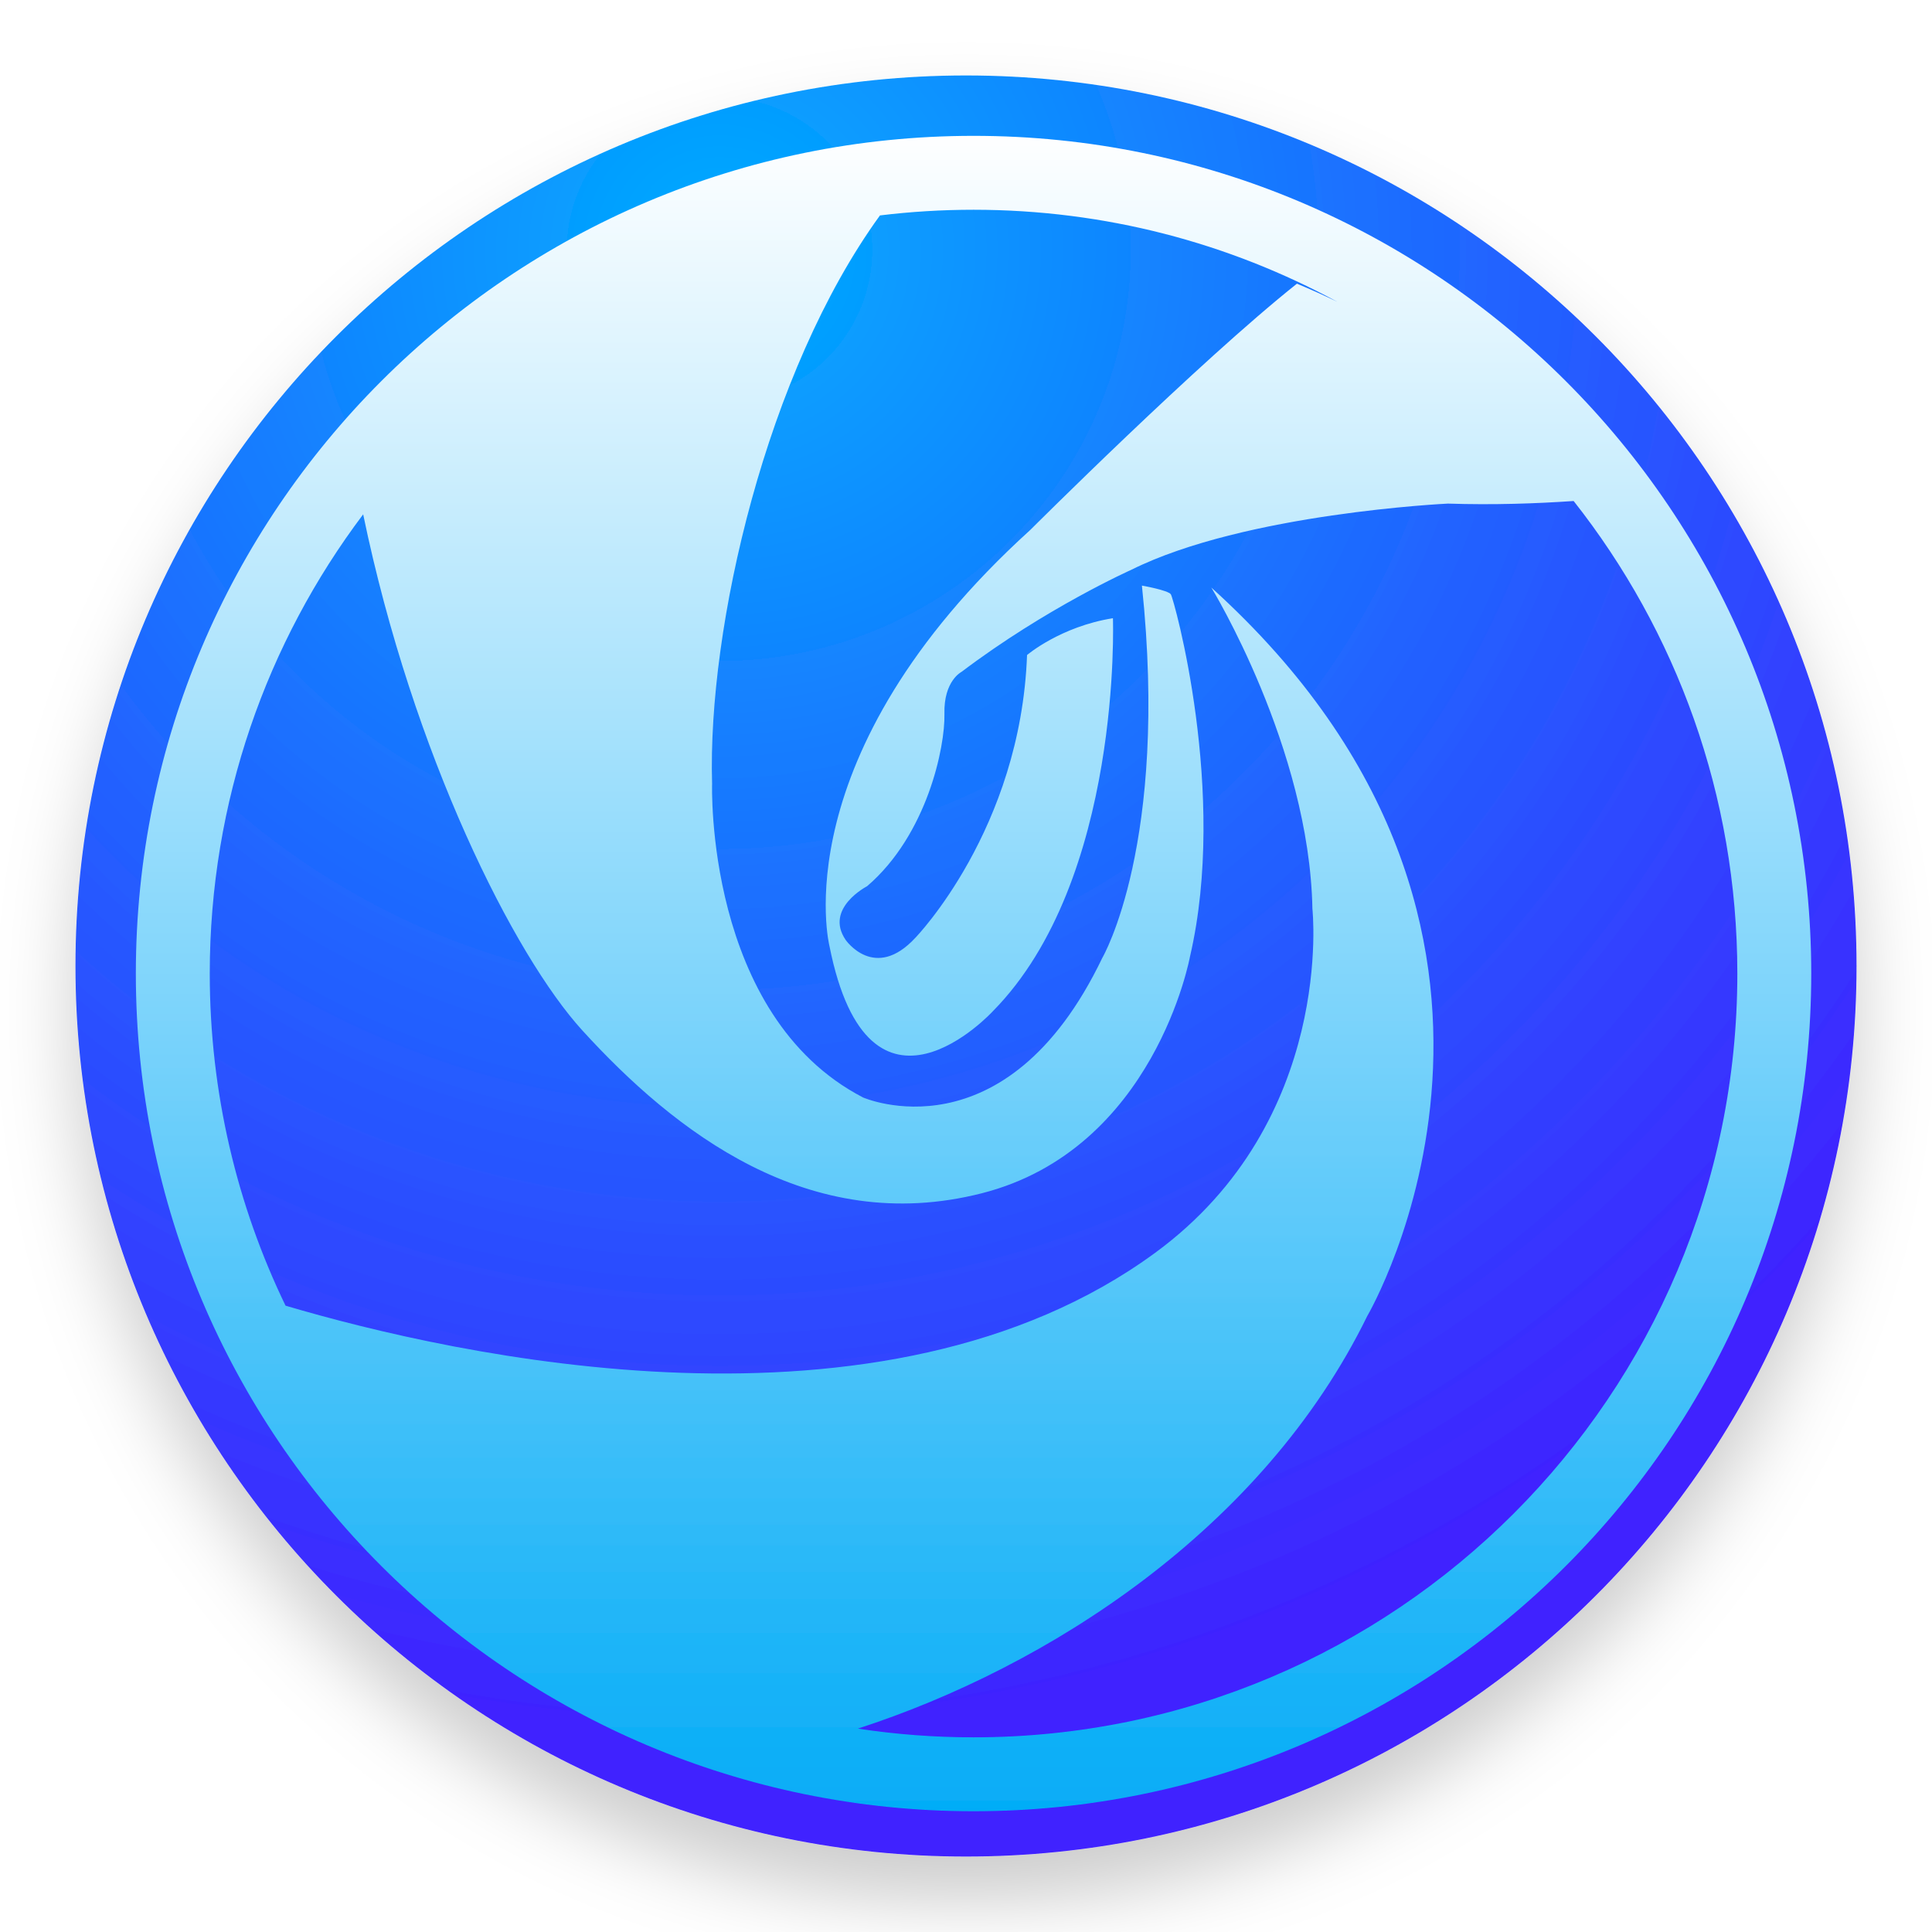
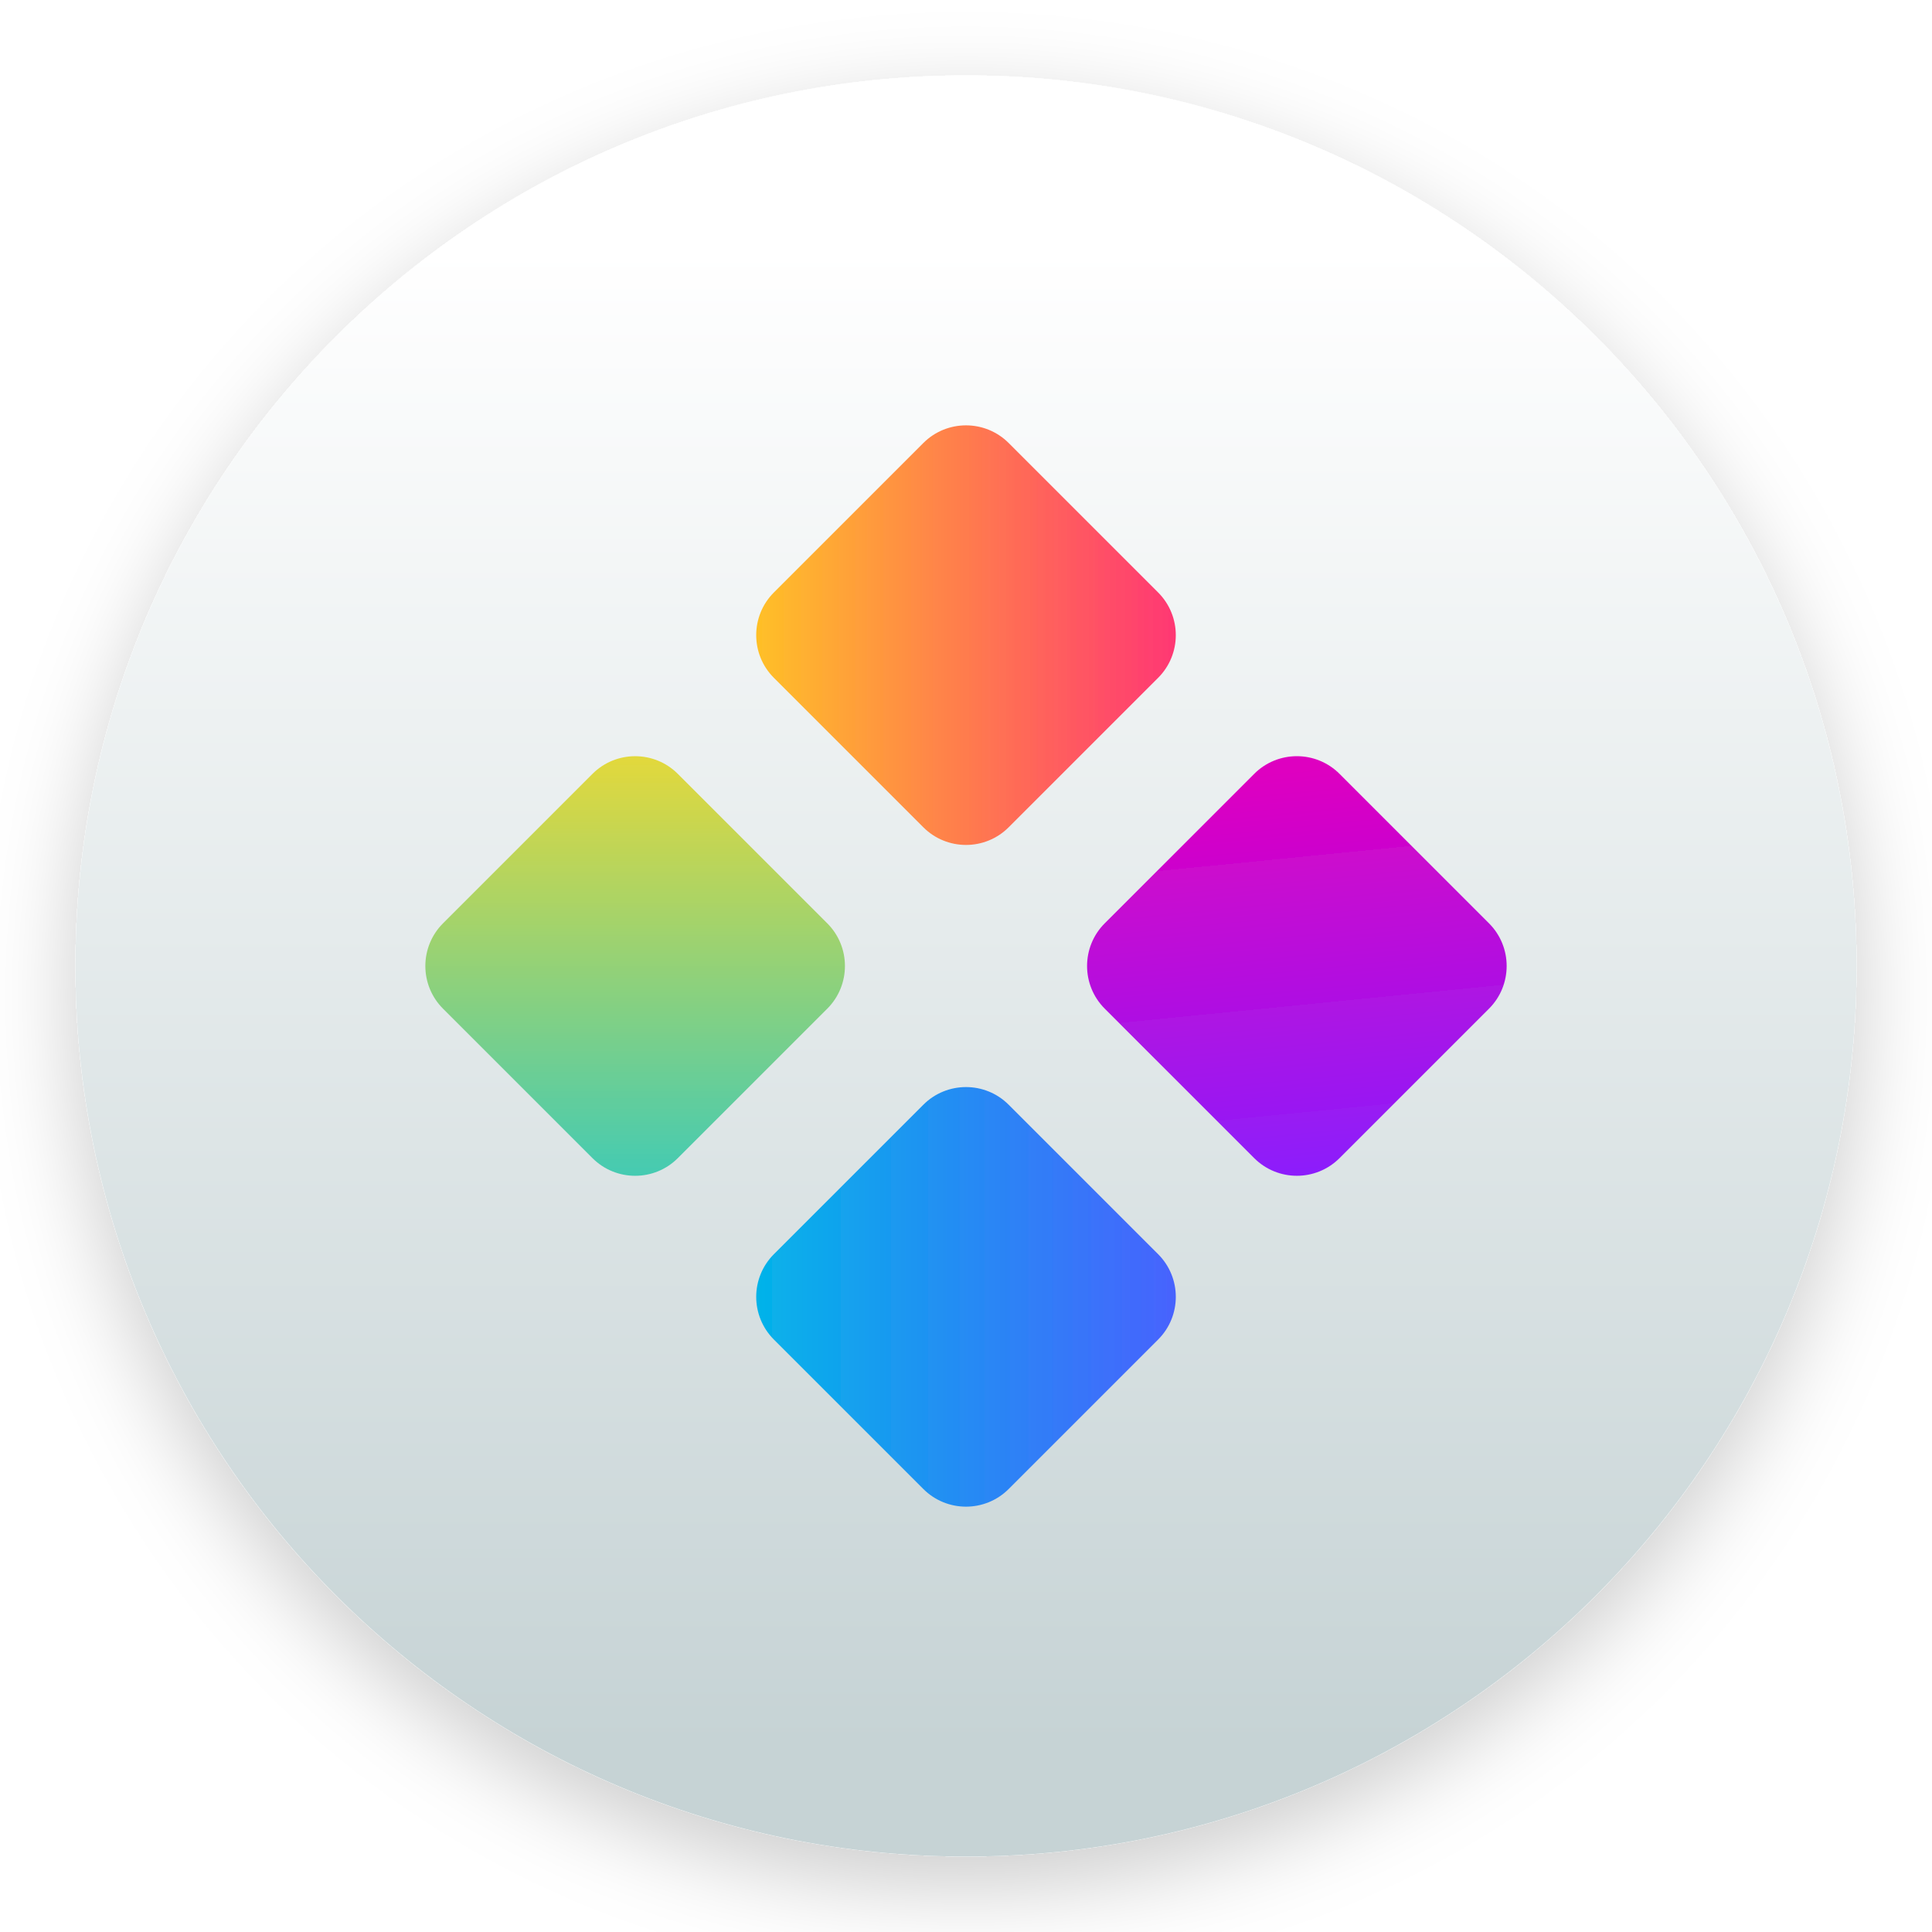
<svg xmlns="http://www.w3.org/2000/svg" width="128" height="128" viewBox="0 0 128 128">
  <defs>
-     <filter id="dde-launcher-128px-a" width="127.1%" height="127.1%" x="-13.6%" y="-13.6%" filterUnits="objectBoundingBox">
-       <feOffset dy="3" in="SourceAlpha" result="shadowOffsetOuter1" />
-       <feGaussianBlur in="shadowOffsetOuter1" result="shadowBlurOuter1" stdDeviation="2.5" />
+     <filter id="deepin-launcher-128px-a" width="127.1%" height="127.1%" x="-13.6%" y="-13.6%" filterUnits="objectBoundingBox">
+       <feOffset dy="2" in="SourceAlpha" result="shadowOffsetOuter1" />
+       <feGaussianBlur in="shadowOffsetOuter1" result="shadowBlurOuter1" stdDeviation="3" />
+       <feComposite in="shadowBlurOuter1" in2="SourceAlpha" operator="out" result="shadowBlurOuter1" />
      <feColorMatrix in="shadowBlurOuter1" result="shadowMatrixOuter1" values="0 0 0 0 0   0 0 0 0 0   0 0 0 0 0  0 0 0 0.2 0" />
      <feMerge>
        <feMergeNode in="shadowMatrixOuter1" />
        <feMergeNode in="SourceGraphic" />
      </feMerge>
    </filter>
-     <radialGradient id="dde-launcher-128px-b" cx="36.374%" cy="10.403%" r="83.143%" fx="36.374%" fy="10.403%">
-       <stop offset="0%" stop-color="#00ABFF" />
-       <stop offset="100%" stop-color="#4021FF" />
-     </radialGradient>
-     <linearGradient id="dde-launcher-128px-c" x1="49.999%" x2="49.999%" y1="0%" y2="100%">
+     <linearGradient id="deepin-launcher-128px-b" x1="36.374%" x2="36.374%" y1="10.403%" y2="93.072%">
      <stop offset="0%" stop-color="#FFF" />
-       <stop offset="100%" stop-color="#04ACF7" />
+       <stop offset="100%" stop-color="#C6D3D5" />
+     </linearGradient>
+     <linearGradient id="deepin-launcher-128px-c" x1="100%" x2="0%" y1="0%" y2="100%">
+       <stop offset="0%" stop-color="#ECD935" />
+       <stop offset="100%" stop-color="#3BCAB9" />
+     </linearGradient>
+     <linearGradient id="deepin-launcher-128px-d" x1="0%" x2="100%" y1="0%" y2="100%">
+       <stop offset="0%" stop-color="#00B8E8" />
+       <stop offset="100%" stop-color="#4B5EFF" />
+     </linearGradient>
+     <linearGradient id="deepin-launcher-128px-e" x1="0%" x2="100%" y1="0%" y2="100%">
+       <stop offset="0%" stop-color="#FFC823" />
+       <stop offset="100%" stop-color="#FF2F78" />
+     </linearGradient>
+     <linearGradient id="deepin-launcher-128px-f" x1="81.903%" x2="0%" y1="0%" y2="100%">
+       <stop offset="0%" stop-color="#DE00C0" />
+       <stop offset="100%" stop-color="#8720FF" />
    </linearGradient>
  </defs>
-   <g fill="none" fill-rule="evenodd" filter="url(#dde-launcher-128px-a)" transform="translate(5 5)">
-     <path fill="url(#dde-launcher-128px-b)" d="M0,59 C0,26.415 26.415,0 59,0 C91.585,0 118,26.415 118,59 C118,91.585 91.585,118 59,118 C26.415,118 0,91.585 0,59 Z" />
-     <path fill="url(#dde-launcher-128px-c)" fill-rule="nonzero" d="M83.599,14.993 C76.434,11.105 68.225,8.897 59.5,8.897 C57.401,8.897 55.332,9.025 53.3,9.273 C45.771,19.646 41.868,36.568 42.178,46.923 C42.178,46.923 41.683,62.267 52.178,67.71 C52.178,67.71 61.609,71.854 68.036,58.453 C68.036,58.453 72.453,50.89 70.655,33.797 C70.655,33.797 72.376,34.1 72.57,34.373 C72.765,34.644 76.369,47.533 73.837,58.387 C73.837,58.387 71.505,71.142 60.04,74.059 C48.579,76.976 39.648,69.918 33.583,63.27 C29.067,58.32 22.363,45.025 19.061,29.077 C12.68,37.545 8.897,48.081 8.897,59.501 C8.897,67.387 10.701,74.851 13.918,81.504 C25.09,84.804 53.477,91.234 71.536,77.999 C83.49,69.236 81.95,55.204 81.95,55.204 C81.752,44.529 75.253,33.926 75.253,33.926 C100.523,56.787 85.588,82.184 85.588,82.184 C78.634,96.386 64.34,105.47 51.836,109.526 C54.335,109.906 56.895,110.103 59.5,110.103 C87.447,110.103 110.103,87.448 110.103,59.501 C110.103,47.681 106.05,36.807 99.258,28.193 C96.785,28.363 93.912,28.463 90.931,28.365 C90.931,28.365 77.486,28.993 69.948,32.753 C69.948,32.753 64.326,35.26 58.706,39.511 C58.706,39.511 57.513,40.107 57.571,42.298 C57.622,44.481 56.427,50.304 52.445,53.716 C52.445,53.716 49.603,55.177 51.024,57.269 C51.024,57.269 52.943,60.055 55.647,57.129 C55.647,57.129 62.619,49.956 63.045,38.397 C63.045,38.397 65.251,36.514 68.734,35.958 C68.734,35.958 69.375,53.298 60.771,62.004 C60.771,62.004 52.586,70.918 49.956,57.686 C49.956,57.686 46.754,45.08 63.26,30.109 C63.26,30.109 74.386,18.997 80.926,13.794 C81.83,14.171 82.721,14.571 83.599,14.993 Z M59.5,115 C28.848,115 4,90.152 4,59.501 C4,28.849 28.849,4 59.5,4 C90.151,4 115,28.849 115,59.501 C115,90.152 90.152,115 59.5,115 Z" />
+   <g fill="none" fill-rule="evenodd" filter="url(#deepin-launcher-128px-a)" transform="translate(5 5)">
+     <path fill="url(#deepin-launcher-128px-b)" d="M0,59 C0,26.415 26.415,0 59,0 C91.585,0 118,26.415 118,59 C118,91.585 91.585,118 59,118 C26.415,118 0,91.585 0,59 Z" />
+     <g transform="translate(21.08 21.08)">
+       <rect width="22" height="22" x="5" y="26.92" fill="url(#deepin-launcher-128px-c)" rx="4" transform="rotate(-45 16 37.92)" />
+       <rect width="22" height="22" x="26.92" y="48.841" fill="url(#deepin-launcher-128px-d)" rx="4" transform="rotate(-45 37.92 59.84)" />
+       <rect width="22" height="22" x="26.92" y="5" fill="url(#deepin-launcher-128px-e)" rx="4" transform="rotate(-45 37.92 16)" />
+       <rect width="22" height="22" x="48.841" y="26.92" fill="url(#deepin-launcher-128px-f)" rx="4" transform="rotate(-45 59.84 37.92)" />
+     </g>
  </g>
</svg>
